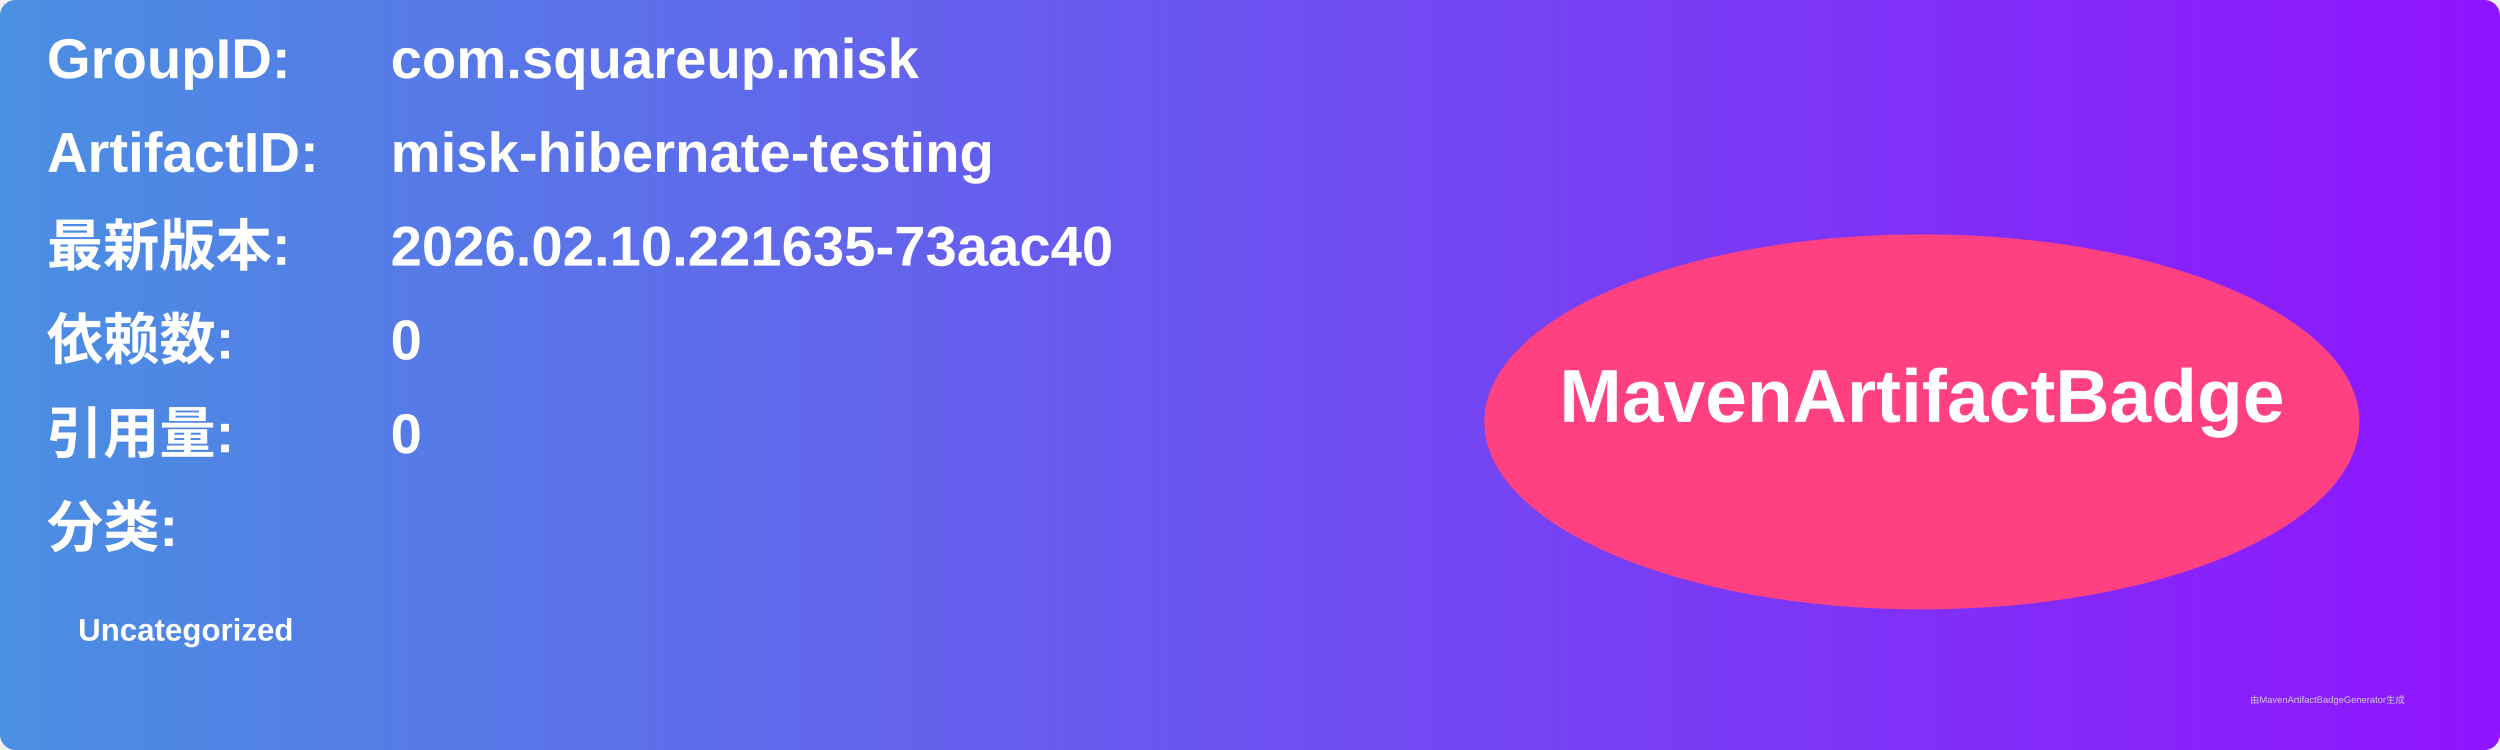
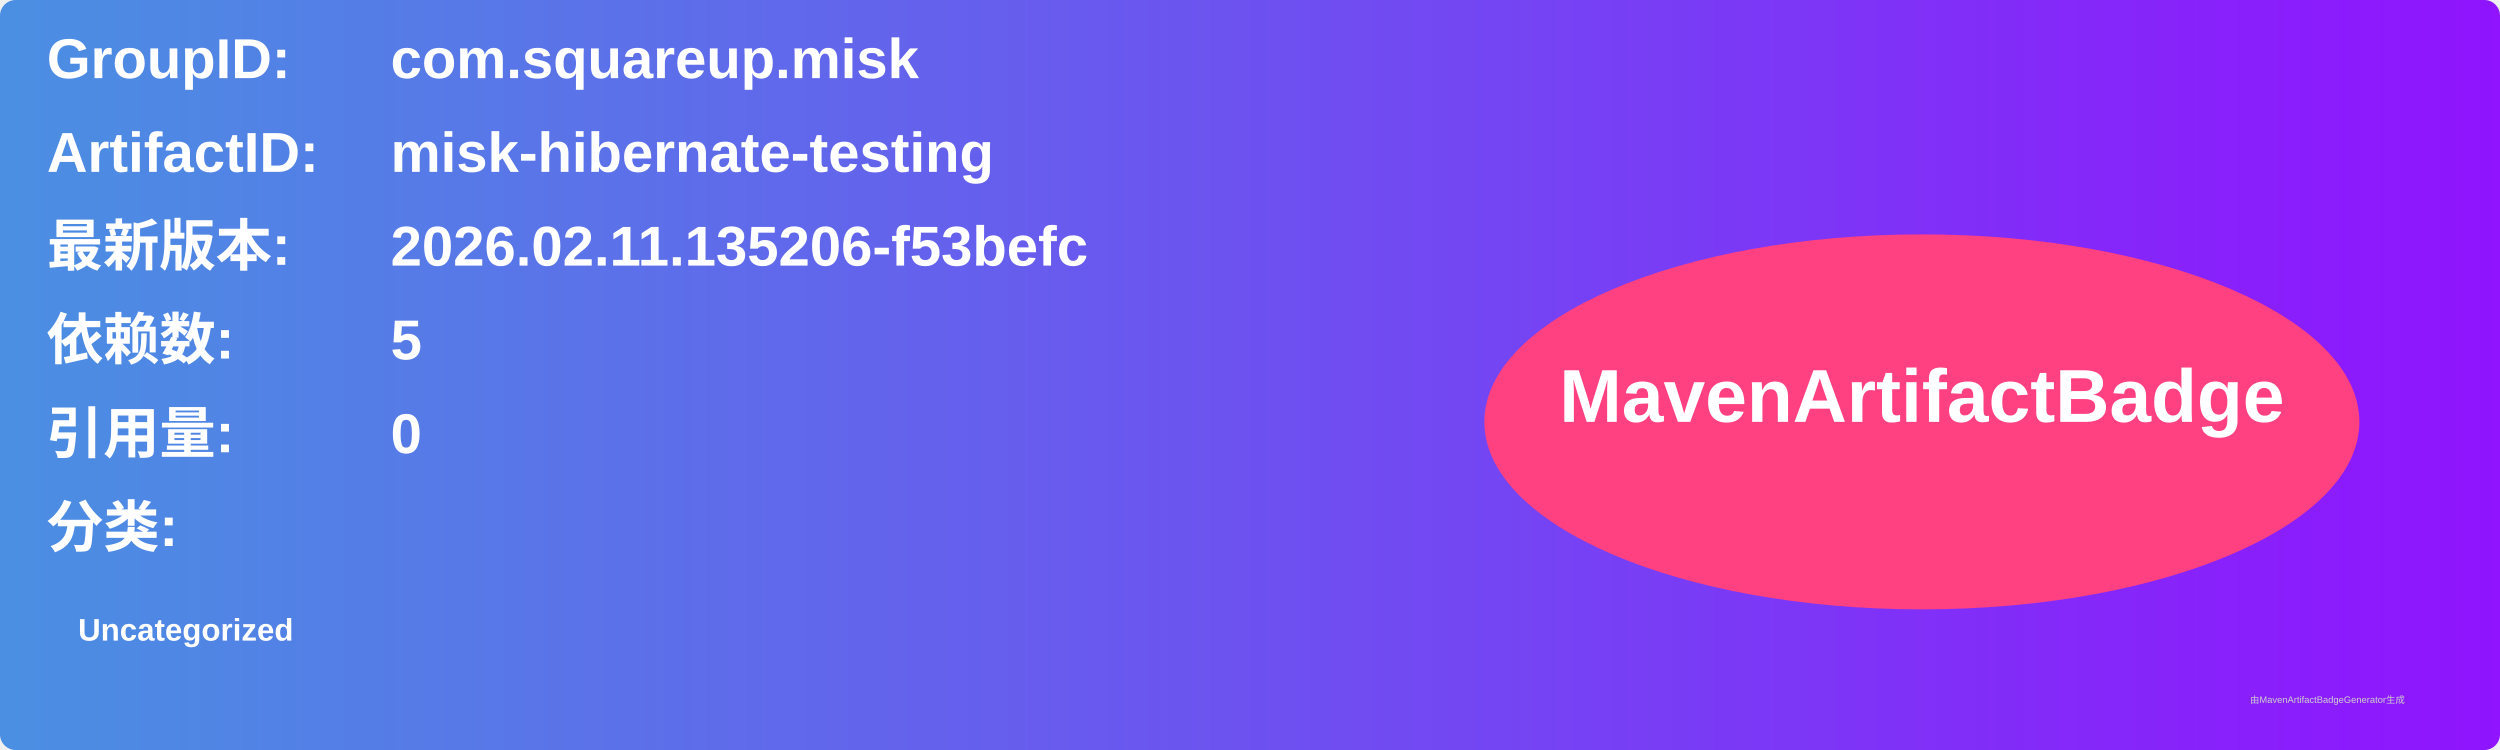
<svg xmlns="http://www.w3.org/2000/svg" width="800" height="240" viewBox="0 0 800 240">
  <linearGradient id="grad" x1="0%" y1="0%" x2="100%" y2="0%">
    <stop offset="0%" stop-color="#4a90e2" />
    <stop offset="100%" stop-color="#9013fe" />
  </linearGradient>
  <rect width="100%" height="100%" rx="5" ry="5" fill="url(#grad)" />
  <g transform="translate(15, 15)">
    <text x="0" y="10" font-family="Arial" font-size="18" fill="white" font-weight="bold" width="260">GroupID:</text>
    <text x="110" y="10" font-family="Arial" font-size="18" fill="white" font-weight="bold" width="460">com.squareup.misk</text>
    <text x="0" y="40" font-family="Arial" font-size="18" fill="white" font-weight="bold" width="260">ArtifactID:</text>
    <text x="110" y="40" font-family="Arial" font-size="18" fill="white" font-weight="bold" width="460">misk-hibernate-testing</text>
    <text x="0" y="70" font-family="Arial" font-size="18" fill="white" font-weight="bold">最新版本:</text>
    <text x="110" y="70" font-family="Arial" font-size="18" fill="white" font-weight="bold">
-       <tspan font-weight="bold">2026.02.10.221635-73aac40</tspan>
+       <tspan font-weight="bold">2026.02.11.135206-f53befc</tspan>
    </text>
    <text x="0" y="100" font-family="Arial" font-size="18" fill="white" font-weight="bold">依赖数: </text>
    <text x="110" y="100" font-family="Arial" font-size="18" fill="white">
-       <tspan font-weight="bold">0</tspan>
+       <tspan font-weight="bold">5</tspan>
    </text>
    <text x="0" y="130" font-family="Arial" font-size="18" fill="white" font-weight="bold">引用量: </text>
    <text x="110" y="130" font-family="Arial" font-size="18" fill="white">
      <tspan font-weight="bold">0</tspan>
    </text>
    <text x="0" y="160" font-family="Arial" font-size="18" fill="white" font-weight="bold">分类:</text>
    <text x="10" y="190" font-family="Arial" font-size="10" fill="white">
      <tspan font-weight="bold">Uncategorized</tspan>
    </text>
    <ellipse cx="600" cy="120" rx="140" ry="60" fill="#ff4081" />
    <text x="600" y="120" text-anchor="middle" font-family="Arial" font-size="24" fill="white" font-weight="bold">MavenArtifactBadge</text>
  </g>
  <text x="720" y="225" font-family="Arial" font-size="3" fill="#d0d0d0">由MavenArtifactBadgeGenerator生成</text>
</svg>
